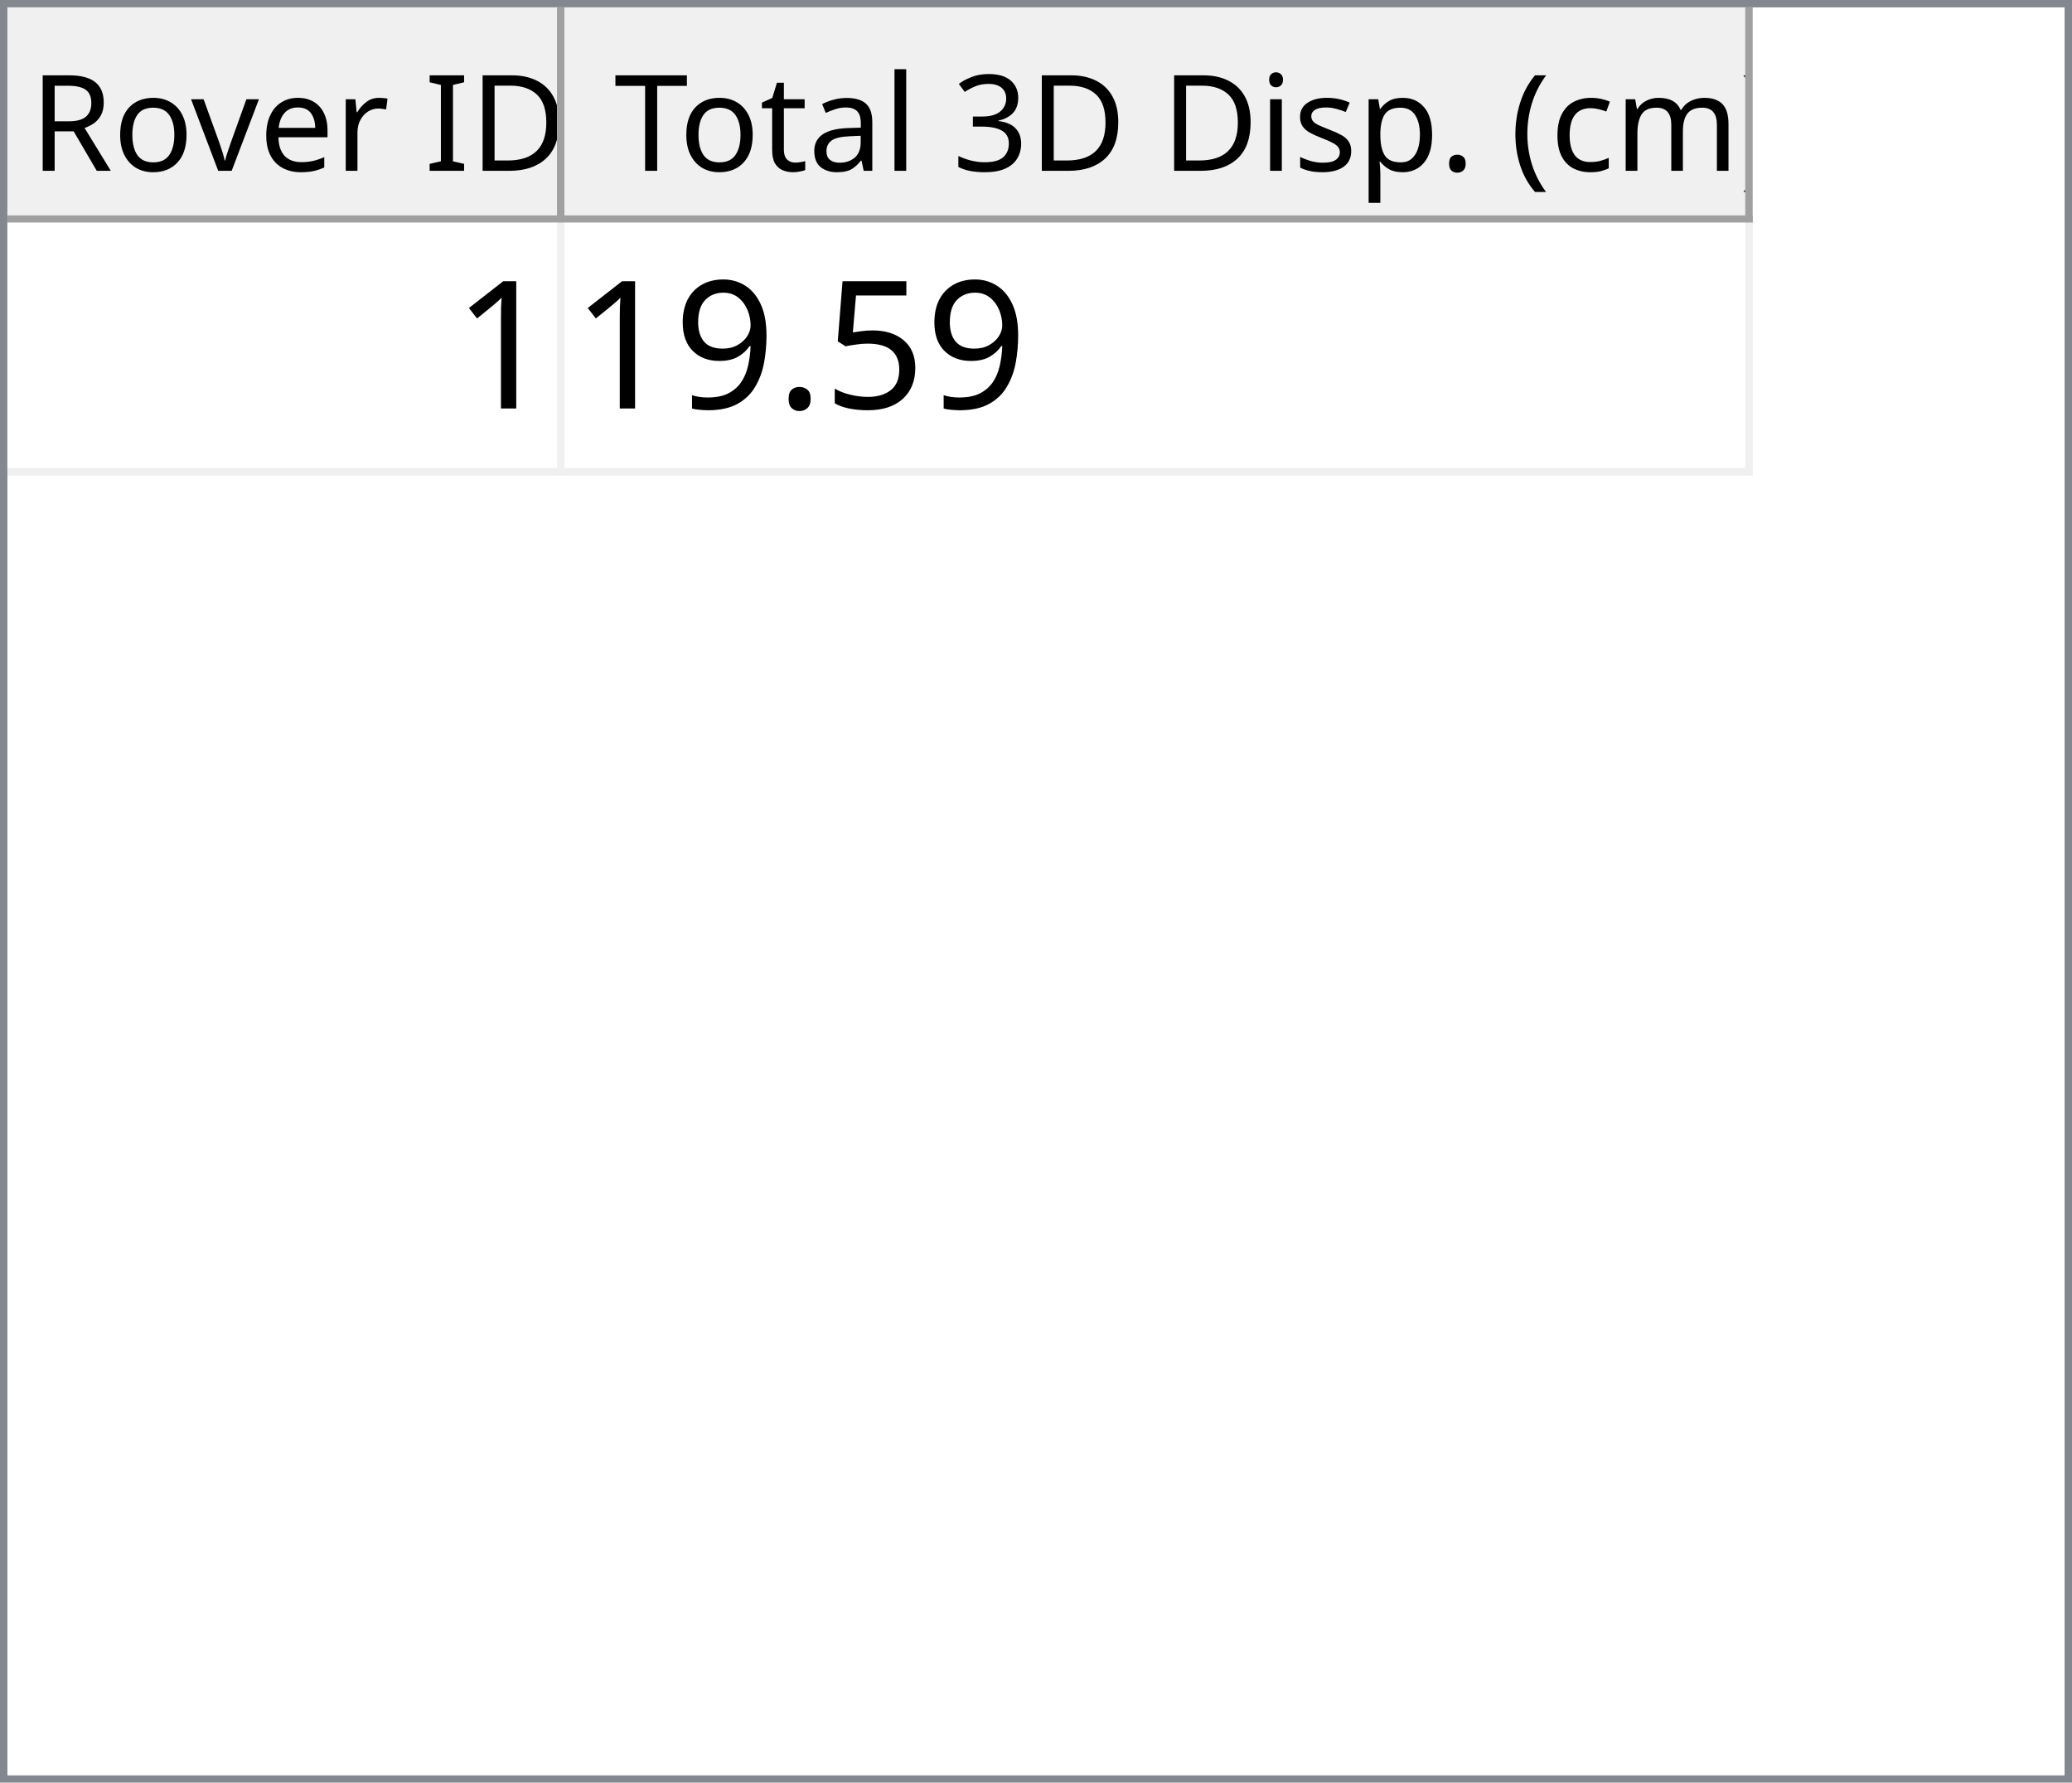
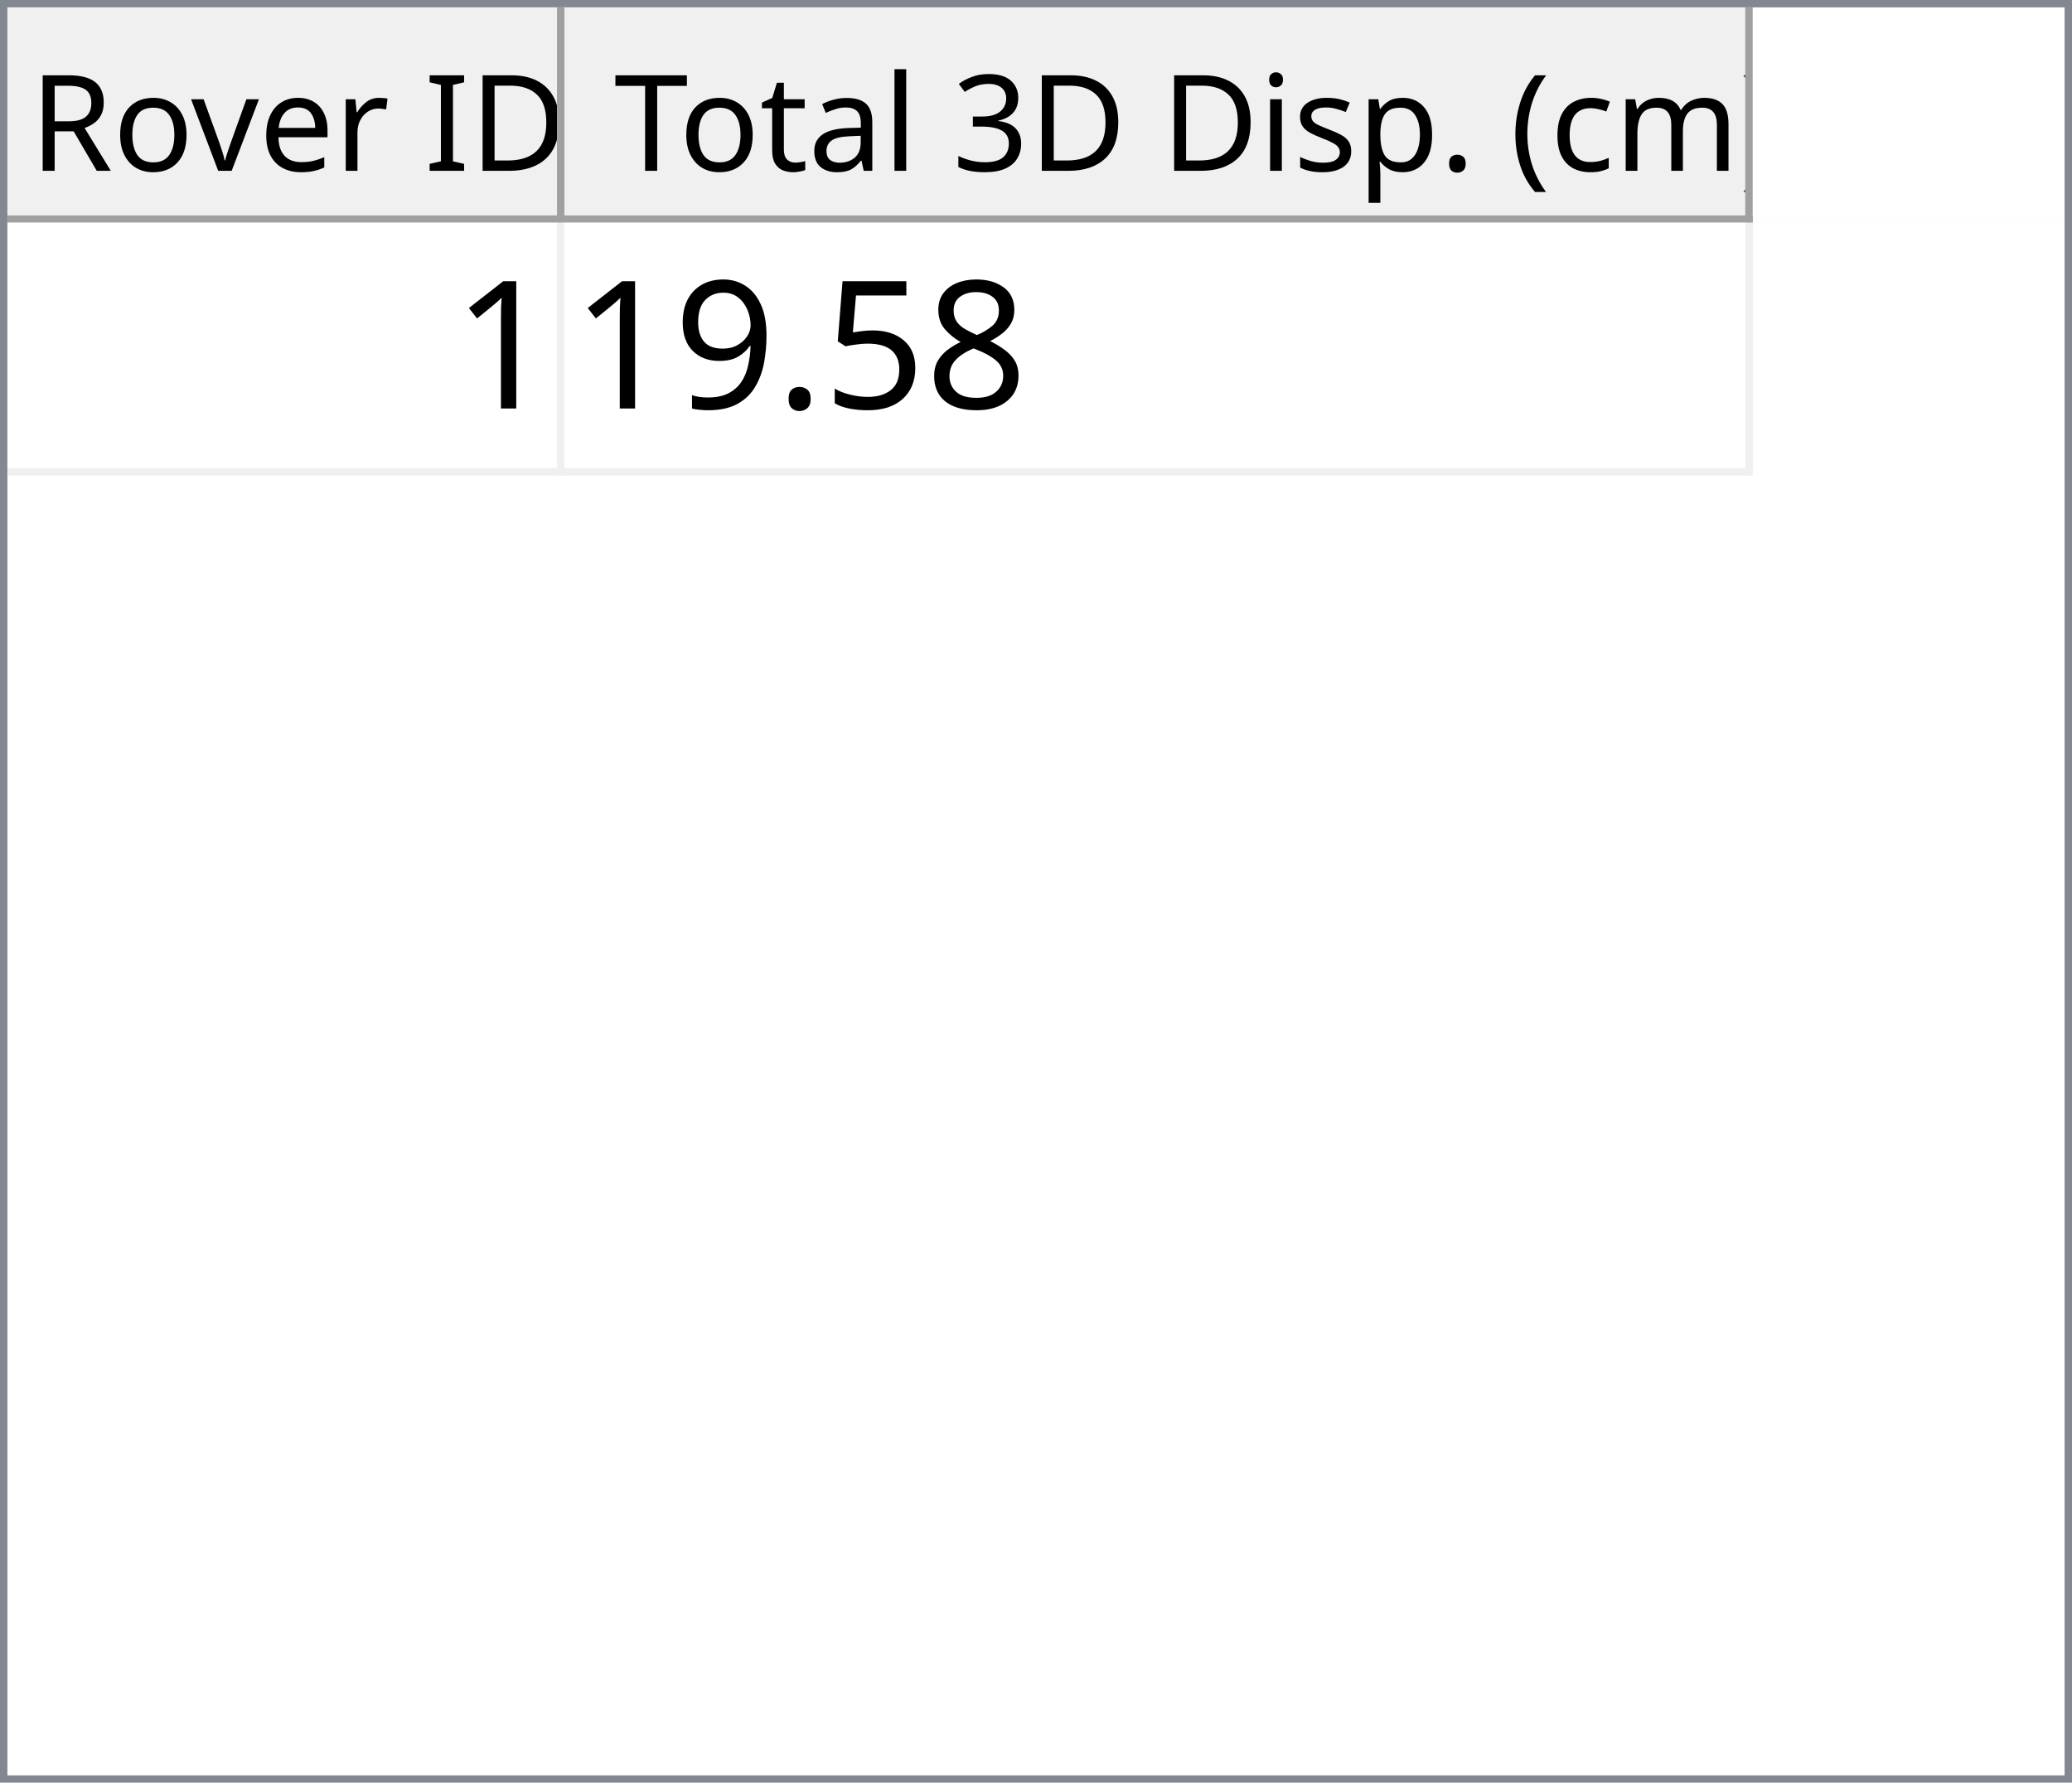
<svg xmlns="http://www.w3.org/2000/svg" style="fill-opacity:1; color-rendering:auto; color-interpolation:auto; text-rendering:auto; stroke:black; stroke-linecap:square; stroke-miterlimit:10; shape-rendering:auto; stroke-opacity:1; fill:black; stroke-dasharray:none; font-weight:normal; stroke-width:1; font-family:'Dialog'; font-style:normal; stroke-linejoin:miter; font-size:12px; stroke-dashoffset:0; image-rendering:auto;" width="279" height="240">
  <defs id="genericDefs" />
  <g>
    <defs id="defs1">
      <clipPath clipPathUnits="userSpaceOnUse" id="clipPath1">
        <path d="M0 0 L279 0 L279 240 L0 240 L0 0 Z" />
      </clipPath>
      <clipPath clipPathUnits="userSpaceOnUse" id="clipPath2">
        <path d="M0 0 L0 240 L279 240 L279 0 Z" />
      </clipPath>
      <clipPath clipPathUnits="userSpaceOnUse" id="clipPath3">
        <path d="M0 0 L0 29 L277 29 L277 0 Z" />
      </clipPath>
      <clipPath clipPathUnits="userSpaceOnUse" id="clipPath4">
        <path d="M0 0 L0 29 L75 29 L75 0 Z" />
      </clipPath>
      <clipPath clipPathUnits="userSpaceOnUse" id="clipPath5">
        <path d="M1 1 L1 28 L74 28 L74 1 Z" />
      </clipPath>
      <clipPath clipPathUnits="userSpaceOnUse" id="clipPath6">
        <path d="M0 0 L0 27 L73 27 L73 0 Z" />
      </clipPath>
      <clipPath clipPathUnits="userSpaceOnUse" id="clipPath7">
        <path d="M-0.5 -0.5 L-0.5 28.5 L74.5 28.5 L74.5 -0.5 Z" />
      </clipPath>
      <clipPath clipPathUnits="userSpaceOnUse" id="clipPath8">
        <path d="M0 0 L0 29 L160 29 L160 0 Z" />
      </clipPath>
      <clipPath clipPathUnits="userSpaceOnUse" id="clipPath9">
        <path d="M1 1 L1 28 L159 28 L159 1 Z" />
      </clipPath>
      <clipPath clipPathUnits="userSpaceOnUse" id="clipPath10">
        <path d="M0 0 L0 27 L158 27 L158 0 Z" />
      </clipPath>
      <clipPath clipPathUnits="userSpaceOnUse" id="clipPath11">
        <path d="M-0.5 -0.5 L-0.5 28.5 L159.5 28.5 L159.5 -0.5 Z" />
      </clipPath>
      <clipPath clipPathUnits="userSpaceOnUse" id="clipPath12">
        <path d="M0 0 L0 209 L277 209 L277 0 Z" />
      </clipPath>
      <clipPath clipPathUnits="userSpaceOnUse" id="clipPath13">
        <path d="M0 0 L0 34 L235 34 L235 0 Z" />
      </clipPath>
      <clipPath clipPathUnits="userSpaceOnUse" id="clipPath14">
        <path d="M-0.5 -0.5 L-0.5 33.5 L234.5 33.5 L234.5 -0.5 Z" />
      </clipPath>
      <clipPath clipPathUnits="userSpaceOnUse" id="clipPath15">
        <path d="M0 0 L0 33 L74 33 L74 0 Z" />
      </clipPath>
      <clipPath clipPathUnits="userSpaceOnUse" id="clipPath16">
        <path d="M0 0 L0 33 L159 33 L159 0 Z" />
      </clipPath>
      <font horiz-adv-x="64.551" id="font1">
        <font-face ascent="107.91" descent="25.098" units-per-em="100" style="font-style:normal; font-family:Segoe UI; font-weight:normal;" />
        <missing-glyph horiz-adv-x="64.551" d="M8.109 0 L8.109 68.266 L56.453 68.266 L56.453 0 L8.109 0 ZM15.328 7.234 L49.219 7.234 L49.219 61.031 L15.328 61.031 L15.328 7.234 Z" />
        <glyph unicode="D" horiz-adv-x="70.117" d="M9.188 0 L9.188 70.016 L28.516 70.016 Q65.531 70.016 65.531 35.891 Q65.531 19.672 55.25 9.836 Q44.969 0 27.734 0 L9.188 0 ZM17.391 62.594 L17.391 7.422 L27.828 7.422 Q41.609 7.422 49.273 14.797 Q56.938 22.172 56.938 35.688 Q56.938 62.594 28.328 62.594 L17.391 62.594 Z" />
        <glyph unicode="I" horiz-adv-x="26.611" d="M17.391 0 L9.188 0 L9.188 70.016 L17.391 70.016 L17.391 0 Z" />
        <glyph unicode=" " horiz-adv-x="27.393" d="" />
        <glyph unicode="r" horiz-adv-x="34.766" d="M34.188 41.891 Q32.078 43.5 28.125 43.5 Q23 43.5 19.555 38.672 Q16.109 33.844 16.109 25.484 L16.109 0 L8.109 0 L8.109 50 L16.109 50 L16.109 39.703 L16.312 39.703 Q18.016 44.969 21.531 47.922 Q25.047 50.875 29.391 50.875 Q32.516 50.875 34.188 50.203 L34.188 41.891 Z" />
        <glyph unicode="e" horiz-adv-x="52.295" d="M48.297 23 L12.984 23 Q13.188 14.656 17.484 10.109 Q21.781 5.562 29.297 5.562 Q37.75 5.562 44.828 11.141 L44.828 3.609 Q38.234 -1.172 27.391 -1.172 Q16.797 -1.172 10.742 5.641 Q4.688 12.453 4.688 24.812 Q4.688 36.469 11.305 43.82 Q17.922 51.172 27.734 51.172 Q37.547 51.172 42.922 44.828 Q48.297 38.484 48.297 27.203 L48.297 23 ZM40.094 29.781 Q40.047 36.719 36.75 40.578 Q33.453 44.438 27.594 44.438 Q21.922 44.438 17.969 40.383 Q14.016 36.328 13.094 29.781 L40.094 29.781 Z" />
        <glyph unicode="v" horiz-adv-x="47.9" d="M47.406 50 L27.484 0 L19.625 0 L0.688 50 L9.469 50 L22.172 13.672 Q23.578 9.672 23.922 6.688 L24.125 6.688 Q24.609 10.453 25.688 13.484 L38.969 50 L47.406 50 Z" />
        <glyph unicode="o" horiz-adv-x="58.594" d="M29 -1.172 Q17.922 -1.172 11.305 5.836 Q4.688 12.844 4.688 24.422 Q4.688 37.016 11.57 44.094 Q18.453 51.172 30.172 51.172 Q41.359 51.172 47.633 44.289 Q53.906 37.406 53.906 25.203 Q53.906 13.234 47.141 6.031 Q40.375 -1.172 29 -1.172 ZM29.594 44.438 Q21.875 44.438 17.383 39.188 Q12.891 33.938 12.891 24.703 Q12.891 15.828 17.43 10.695 Q21.969 5.562 29.594 5.562 Q37.359 5.562 41.531 10.594 Q45.703 15.625 45.703 24.906 Q45.703 34.281 41.531 39.359 Q37.359 44.438 29.594 44.438 Z" />
        <glyph unicode="R" horiz-adv-x="59.814" d="M59.375 0 L49.609 0 L37.891 19.625 Q36.281 22.359 34.766 24.289 Q33.25 26.219 31.664 27.438 Q30.078 28.656 28.25 29.219 Q26.422 29.781 24.125 29.781 L17.391 29.781 L17.391 0 L9.188 0 L9.188 70.016 L30.078 70.016 Q34.672 70.016 38.555 68.867 Q42.438 67.719 45.289 65.375 Q48.141 63.031 49.758 59.547 Q51.375 56.062 51.375 51.375 Q51.375 47.703 50.273 44.656 Q49.172 41.609 47.148 39.211 Q45.125 36.812 42.266 35.133 Q39.406 33.453 35.844 32.516 L35.844 32.328 Q37.594 31.547 38.891 30.547 Q40.188 29.547 41.359 28.18 Q42.531 26.812 43.68 25.078 Q44.828 23.344 46.234 21.047 L59.375 0 ZM17.391 62.594 L17.391 37.203 L28.516 37.203 Q31.594 37.203 34.203 38.133 Q36.812 39.062 38.719 40.797 Q40.625 42.531 41.703 45.047 Q42.781 47.562 42.781 50.688 Q42.781 56.297 39.141 59.445 Q35.5 62.594 28.609 62.594 L17.391 62.594 Z" />
        <glyph unicode=")" horiz-adv-x="30.176" d="M8.297 -15.922 L1.172 -15.922 Q16.406 2.344 16.406 26.812 Q16.406 51.469 1.078 70.016 L8.297 70.016 Q23.531 52.156 23.531 26.703 Q23.531 1.375 8.297 -15.922 Z" />
        <glyph unicode="m" horiz-adv-x="86.133" d="M79.109 0 L71.094 0 L71.094 28.719 Q71.094 37.016 68.531 40.727 Q65.969 44.438 59.906 44.438 Q54.781 44.438 51.195 39.75 Q47.609 35.062 47.609 28.516 L47.609 0 L39.594 0 L39.594 29.688 Q39.594 44.438 28.219 44.438 Q22.953 44.438 19.531 40.016 Q16.109 35.594 16.109 28.516 L16.109 0 L8.109 0 L8.109 50 L16.109 50 L16.109 42.094 L16.312 42.094 Q21.625 51.172 31.844 51.172 Q36.969 51.172 40.773 48.312 Q44.578 45.453 46 40.828 Q51.562 51.172 62.594 51.172 Q79.109 51.172 79.109 30.812 L79.109 0 Z" />
        <glyph unicode="c" horiz-adv-x="46.191" d="M42.188 2.297 Q36.422 -1.172 28.516 -1.172 Q17.828 -1.172 11.258 5.789 Q4.688 12.75 4.688 23.828 Q4.688 36.188 11.766 43.68 Q18.844 51.172 30.672 51.172 Q37.25 51.172 42.281 48.734 L42.281 40.531 Q36.719 44.438 30.375 44.438 Q22.703 44.438 17.797 38.945 Q12.891 33.453 12.891 24.516 Q12.891 15.719 17.508 10.641 Q22.125 5.562 29.891 5.562 Q36.422 5.562 42.188 9.906 L42.188 2.297 Z" />
        <glyph unicode="(" horiz-adv-x="30.176" d="M29.109 -15.922 L21.969 -15.922 Q6.844 1.375 6.844 26.703 Q6.844 52.156 21.969 70.016 L29.203 70.016 Q13.875 51.469 13.875 26.812 Q13.875 2.344 29.109 -15.922 Z" />
        <glyph unicode="." horiz-adv-x="21.68" d="M10.891 -1.078 Q8.641 -1.078 7.055 0.539 Q5.469 2.156 5.469 4.391 Q5.469 6.641 7.055 8.273 Q8.641 9.906 10.891 9.906 Q13.188 9.906 14.797 8.273 Q16.406 6.641 16.406 4.391 Q16.406 2.156 14.797 0.539 Q13.188 -1.078 10.891 -1.078 Z" />
        <glyph unicode="p" horiz-adv-x="58.789" d="M16.312 7.234 L16.109 7.234 L16.109 -23 L8.109 -23 L8.109 50 L16.109 50 L16.109 41.219 L16.312 41.219 Q22.219 51.172 33.594 51.172 Q43.266 51.172 48.688 44.461 Q54.109 37.75 54.109 26.469 Q54.109 13.922 48 6.375 Q41.891 -1.172 31.297 -1.172 Q21.578 -1.172 16.312 7.234 ZM16.109 27.391 L16.109 20.406 Q16.109 14.203 20.141 9.883 Q24.172 5.562 30.375 5.562 Q37.641 5.562 41.773 11.133 Q45.906 16.703 45.906 26.609 Q45.906 34.969 42.047 39.703 Q38.188 44.438 31.594 44.438 Q24.609 44.438 20.359 39.578 Q16.109 34.719 16.109 27.391 Z" />
        <glyph unicode="s" horiz-adv-x="42.432" d="M5.078 1.812 L5.078 10.406 Q11.625 5.562 19.484 5.562 Q30.031 5.562 30.031 12.594 Q30.031 14.594 29.125 15.992 Q28.219 17.391 26.68 18.461 Q25.141 19.531 23.07 20.383 Q21 21.234 18.609 22.172 Q15.281 23.484 12.766 24.828 Q10.25 26.172 8.57 27.859 Q6.891 29.547 6.031 31.695 Q5.172 33.844 5.172 36.719 Q5.172 40.234 6.789 42.945 Q8.406 45.656 11.086 47.484 Q13.766 49.312 17.211 50.242 Q20.656 51.172 24.312 51.172 Q30.812 51.172 35.938 48.922 L35.938 40.828 Q30.422 44.438 23.25 44.438 Q21 44.438 19.195 43.922 Q17.391 43.406 16.094 42.477 Q14.797 41.547 14.086 40.258 Q13.375 38.969 13.375 37.406 Q13.375 35.453 14.086 34.133 Q14.797 32.812 16.164 31.789 Q17.531 30.766 19.484 29.938 Q21.438 29.109 23.922 28.125 Q27.25 26.859 29.883 25.516 Q32.516 24.172 34.375 22.484 Q36.234 20.797 37.234 18.602 Q38.234 16.406 38.234 13.375 Q38.234 9.672 36.602 6.938 Q34.969 4.203 32.234 2.398 Q29.5 0.594 25.93 -0.289 Q22.359 -1.172 18.453 -1.172 Q10.75 -1.172 5.078 1.812 Z" />
        <glyph unicode="i" horiz-adv-x="24.219" d="M12.203 62.703 Q10.062 62.703 8.547 64.164 Q7.031 65.625 7.031 67.875 Q7.031 70.125 8.547 71.609 Q10.062 73.094 12.203 73.094 Q14.406 73.094 15.945 71.609 Q17.484 70.125 17.484 67.875 Q17.484 65.719 15.945 64.211 Q14.406 62.703 12.203 62.703 ZM16.109 0 L8.109 0 L8.109 50 L16.109 50 L16.109 0 Z" />
        <glyph unicode="3" horiz-adv-x="53.906" d="M46.531 19.828 Q46.531 15.094 44.75 11.211 Q42.969 7.328 39.719 4.57 Q36.469 1.812 31.93 0.297 Q27.391 -1.219 21.922 -1.219 Q11.922 -1.219 6 2.594 L6 11.188 Q13.094 5.609 22.219 5.609 Q25.875 5.609 28.828 6.539 Q31.781 7.469 33.906 9.227 Q36.031 10.984 37.18 13.477 Q38.328 15.969 38.328 19.094 Q38.328 32.812 18.797 32.812 L12.984 32.812 L12.984 39.594 L18.5 39.594 Q35.797 39.594 35.797 52.484 Q35.797 64.406 22.609 64.406 Q15.188 64.406 8.688 59.422 L8.688 67.188 Q15.375 71.188 24.609 71.188 Q29 71.188 32.57 69.969 Q36.141 68.75 38.68 66.555 Q41.219 64.359 42.609 61.281 Q44 58.203 44 54.5 Q44 40.672 30.031 36.719 L30.031 36.531 Q33.594 36.141 36.625 34.797 Q39.656 33.453 41.852 31.305 Q44.047 29.156 45.289 26.25 Q46.531 23.344 46.531 19.828 Z" />
        <glyph unicode="l" horiz-adv-x="24.219" d="M16.109 0 L8.109 0 L8.109 74.031 L16.109 74.031 L16.109 0 Z" />
        <glyph unicode="a" horiz-adv-x="50.879" d="M43.891 0 L35.891 0 L35.891 7.812 L35.688 7.812 Q30.469 -1.172 20.312 -1.172 Q12.844 -1.172 8.617 2.781 Q4.391 6.734 4.391 13.281 Q4.391 27.297 20.906 29.594 L35.891 31.688 Q35.891 44.438 25.594 44.438 Q16.547 44.438 9.281 38.281 L9.281 46.484 Q16.656 51.172 26.266 51.172 Q43.891 51.172 43.891 32.516 L43.891 0 ZM35.891 25.297 L23.828 23.641 Q18.266 22.859 15.43 20.875 Q12.594 18.891 12.594 13.875 Q12.594 10.203 15.211 7.883 Q17.828 5.562 22.172 5.562 Q28.125 5.562 32.008 9.742 Q35.891 13.922 35.891 20.312 L35.891 25.297 Z" />
        <glyph unicode="t" horiz-adv-x="33.887" d="M31.297 0.484 Q28.469 -1.078 23.828 -1.078 Q10.688 -1.078 10.688 13.578 L10.688 43.172 L2.094 43.172 L2.094 50 L10.688 50 L10.688 62.203 L18.703 64.797 L18.703 50 L31.297 50 L31.297 43.172 L18.703 43.172 L18.703 14.984 Q18.703 9.969 20.414 7.82 Q22.125 5.672 26.078 5.672 Q29.109 5.672 31.297 7.328 L31.297 0.484 Z" />
        <glyph unicode="T" horiz-adv-x="52.393" d="M50.594 62.594 L30.375 62.594 L30.375 0 L22.172 0 L22.172 62.594 L2 62.594 L2 70.016 L50.594 70.016 L50.594 62.594 Z" />
      </font>
      <font horiz-adv-x="75.0" id="font2">
        <font-face ascent="100.537" descent="21.973" units-per-em="100" style="font-style:normal; font-family:sans-serif; font-weight:normal;" />
        <missing-glyph horiz-adv-x="75.0" d="M12.5 0 L12.5 62.5 L62.5 62.5 L62.5 0 L12.5 0 ZM14.062 1.562 L60.938 1.562 L60.938 60.938 L14.062 60.938 L14.062 1.562 Z" />
        <glyph unicode="1" horiz-adv-x="55.615" d="M37.25 0 L28.469 0 L28.469 56 Q25.297 52.984 20.141 49.953 Q14.984 46.922 10.891 45.406 L10.891 53.906 Q18.266 57.375 23.781 62.305 Q29.297 67.234 31.594 71.875 L37.25 71.875 L37.25 0 Z" />
+         <glyph unicode="8" horiz-adv-x="55.615" d="M17.672 38.812 Q12.203 40.828 9.57 44.539 Q6.938 48.25 6.938 53.422 Q6.938 61.234 12.555 66.555 Q18.172 71.875 27.484 71.875 Q36.859 71.875 42.578 66.43 Q48.297 60.984 48.297 53.172 Q48.297 48.188 45.68 44.508 Q43.062 40.828 37.75 38.812 Q44.344 36.672 47.781 31.883 Q51.219 27.094 51.219 20.453 Q51.219 11.281 44.727 5.031 Q38.234 -1.219 27.641 -1.219 Q17.047 -1.219 10.547 5.055 Q4.047 11.328 4.047 20.703 Q4.047 27.688 7.594 32.398 Q11.141 37.109 17.672 38.812 ZM15.922 53.719 Q15.922 48.641 19.195 45.414 Q22.469 42.188 27.688 42.188 Q32.766 42.188 36.016 45.383 Q39.266 48.578 39.266 53.219 Q39.266 58.062 35.914 61.359 Q32.562 64.656 27.594 64.656 Q22.562 64.656 19.242 61.43 Q15.922 58.203 15.922 53.719 ZM13.094 20.656 Q13.094 16.891 14.875 13.375 Q16.656 9.859 20.172 7.93 Q23.688 6 27.734 6 Q34.031 6 38.133 10.055 Q42.234 14.109 42.234 20.359 Q42.234 26.703 38.016 30.859 Q33.797 35.016 27.438 35.016 Q21.234 35.016 17.164 30.914 Q13.094 26.812 13.094 20.656 Z" />
        <glyph unicode="5" horiz-adv-x="55.615" d="M4.156 18.75 L13.375 19.531 Q14.406 12.797 18.141 9.398 Q21.875 6 27.156 6 Q33.5 6 37.891 10.789 Q42.281 15.578 42.281 23.484 Q42.281 31 38.062 35.352 Q33.844 39.703 27 39.703 Q22.75 39.703 19.336 37.773 Q15.922 35.844 13.969 32.766 L5.719 33.844 L12.641 70.609 L48.25 70.609 L48.25 62.203 L19.672 62.203 L15.828 42.969 Q22.266 47.469 29.344 47.469 Q38.719 47.469 45.164 40.969 Q51.609 34.469 51.609 24.266 Q51.609 14.547 45.953 7.469 Q39.062 -1.219 27.156 -1.219 Q17.391 -1.219 11.211 4.25 Q5.031 9.719 4.156 18.75 Z" />
        <glyph unicode="." horiz-adv-x="27.783" d="M9.078 0 L9.078 10.016 L19.094 10.016 L19.094 0 L9.078 0 Z" />
        <glyph unicode="9" horiz-adv-x="55.615" d="M5.469 16.547 L13.922 17.328 Q14.984 11.375 18.016 8.688 Q21.047 6 25.781 6 Q29.828 6 32.883 7.859 Q35.938 9.719 37.891 12.82 Q39.844 15.922 41.164 21.195 Q42.484 26.469 42.484 31.938 Q42.484 32.516 42.438 33.688 Q39.797 29.5 35.234 26.883 Q30.672 24.266 25.344 24.266 Q16.453 24.266 10.305 30.711 Q4.156 37.156 4.156 47.703 Q4.156 58.594 10.578 65.234 Q17 71.875 26.656 71.875 Q33.641 71.875 39.43 68.117 Q45.219 64.359 48.219 57.398 Q51.219 50.438 51.219 37.25 Q51.219 23.531 48.242 15.406 Q45.266 7.281 39.383 3.031 Q33.5 -1.219 25.594 -1.219 Q17.188 -1.219 11.867 3.445 Q6.547 8.109 5.469 16.547 ZM41.453 48.141 Q41.453 55.719 37.43 60.156 Q33.406 64.594 27.734 64.594 Q21.875 64.594 17.531 59.812 Q13.188 55.031 13.188 47.406 Q13.188 40.578 17.312 36.305 Q21.438 32.031 27.484 32.031 Q33.594 32.031 37.523 36.305 Q41.453 40.578 41.453 48.141 Z" />
      </font>
    </defs>
    <g style="fill:white; stroke:white;">
      <rect x="0" y="0" width="279" style="clip-path:url(#clipPath1); stroke:none;" height="240" />
    </g>
    <g style="fill:white; text-rendering:optimizeSpeed; color-rendering:optimizeSpeed; image-rendering:optimizeSpeed; shape-rendering:crispEdges; stroke:white; color-interpolation:sRGB;">
      <rect x="0" width="279" height="240" y="0" style="stroke:none;" />
      <path style="stroke:none;" d="M0 240 L279 240 L279 0 L0 0 Z" />
    </g>
    <g style="fill:rgb(240,240,240); font-size:18px; font-family:'Segoe UI'; stroke:rgb(240,240,240);">
      <rect x="0" y="0" width="279" style="clip-path:url(#clipPath2); stroke:none;" height="240" />
    </g>
    <g style="fill:rgb(130,135,144); font-size:18px; font-family:'Segoe UI'; stroke:rgb(130,135,144);">
      <path d="M0 0 L279 0 L279 240 L0 240 L0 0 ZM1 1 L278 1 L278 239 L1 239 L1 1 Z" style="fill-rule:evenodd; clip-path:url(#clipPath2); stroke:none;" />
    </g>
    <g style="fill:white; font-size:18px; font-family:'Segoe UI'; stroke:white;" transform="translate(1,1)">
      <rect x="0" y="0" width="277" style="clip-path:url(#clipPath3); stroke:none;" height="29" />
    </g>
    <g style="fill:rgb(240,240,240); font-size:18px; font-family:'Segoe UI'; stroke:rgb(240,240,240);" transform="translate(1,1)">
      <rect x="0" y="0" width="75" style="clip-path:url(#clipPath4); stroke:none;" height="29" />
    </g>
    <g style="font-family:'Segoe UI'; font-size:18px;" transform="translate(2,2)">
      <text x="2" xml:space="preserve" y="21" style="clip-path:url(#clipPath6); stroke:none;">Rover ID</text>
    </g>
    <g transform="translate(1.5,1.5)" style="fill:rgb(160,160,160); font-size:18px; font-family:'Segoe UI'; stroke:rgb(160,160,160); stroke-linejoin:bevel;">
      <line x1="74" x2="74" y1="0" style="fill:none; clip-path:url(#clipPath7);" y2="28" />
    </g>
    <g transform="matrix(1,0,0,1,1,1) translate(0.5,0.5)" style="fill:rgb(160,160,160); font-size:18px; font-family:'Segoe UI'; stroke:rgb(160,160,160); stroke-linejoin:bevel;">
      <line x1="0" x2="74" y1="28" style="fill:none; clip-path:url(#clipPath7);" y2="28" />
    </g>
    <g style="fill:rgb(240,240,240); font-size:18px; font-family:'Segoe UI'; stroke:rgb(240,240,240);" transform="translate(76,1)">
      <rect x="0" y="0" width="160" style="clip-path:url(#clipPath8); stroke:none;" height="29" />
    </g>
    <g style="font-family:'Segoe UI'; font-size:18px;" transform="translate(77,2)">
      <text x="1" xml:space="preserve" y="21" style="clip-path:url(#clipPath10); stroke:none;"> Total 3D Disp. (cm)</text>
    </g>
    <g transform="translate(76.5,1.5)" style="fill:rgb(160,160,160); font-size:18px; font-family:'Segoe UI'; stroke:rgb(160,160,160); stroke-linejoin:bevel;">
      <line x1="159" x2="159" y1="0" style="fill:none; clip-path:url(#clipPath11);" y2="28" />
    </g>
    <g transform="matrix(1,0,0,1,76,1) translate(0.5,0.5)" style="fill:rgb(160,160,160); font-size:18px; font-family:'Segoe UI'; stroke:rgb(160,160,160); stroke-linejoin:bevel;">
      <line x1="0" x2="159" y1="28" style="fill:none; clip-path:url(#clipPath11);" y2="28" />
    </g>
    <g style="fill:white; font-size:18px; font-family:'Segoe UI'; stroke:white;" transform="translate(1,30)">
      <rect x="0" y="0" width="277" style="clip-path:url(#clipPath12); stroke:none;" height="209" />
    </g>
    <g style="fill:rgb(240,240,240); font-size:24px; font-family:sans-serif; stroke:rgb(240,240,240);" transform="translate(1,30)">
      <rect x="0" y="0" width="235" style="clip-path:url(#clipPath13); stroke:none;" height="34" />
      <line transform="translate(0.5,0.5)" x1="0" x2="234" y1="33" style="clip-path:url(#clipPath14); fill:none; stroke-linejoin:bevel;" y2="33" />
    </g>
    <g transform="matrix(1,0,0,1,1,30) translate(0.5,0.5)" style="fill:rgb(240,240,240); font-size:24px; font-family:sans-serif; stroke:rgb(240,240,240); stroke-linejoin:bevel;">
      <line x1="74" x2="74" y1="0" style="fill:none; clip-path:url(#clipPath14);" y2="33" />
    </g>
    <g transform="matrix(1,0,0,1,1,30) translate(0.5,0.5)" style="fill:rgb(240,240,240); font-size:24px; font-family:sans-serif; stroke:rgb(240,240,240); stroke-linejoin:bevel;">
      <line x1="234" x2="234" y1="0" style="fill:none; clip-path:url(#clipPath14);" y2="33" />
    </g>
    <g style="fill:white; font-size:24px; font-family:sans-serif; stroke:white;" transform="matrix(1,0,0,1,1,30)">
      <rect x="0" y="0" width="74" style="clip-path:url(#clipPath15); stroke:none;" height="33" />
      <text x="60" y="25" style="fill:black; clip-path:url(#clipPath15); stroke:none;" xml:space="preserve">1</text>
    </g>
    <g style="fill:white; font-size:24px; font-family:sans-serif; stroke:white;" transform="matrix(1,0,0,1,1,30) translate(75,0)">
      <rect x="0" y="0" width="159" style="clip-path:url(#clipPath16); stroke:none;" height="33" />
-       <text x="1" y="25" style="fill:black; clip-path:url(#clipPath16); stroke:none;" xml:space="preserve">19.59</text>
+       <text x="1" y="25" style="fill:black; clip-path:url(#clipPath16); stroke:none;" xml:space="preserve">19.58</text>
    </g>
  </g>
</svg>
